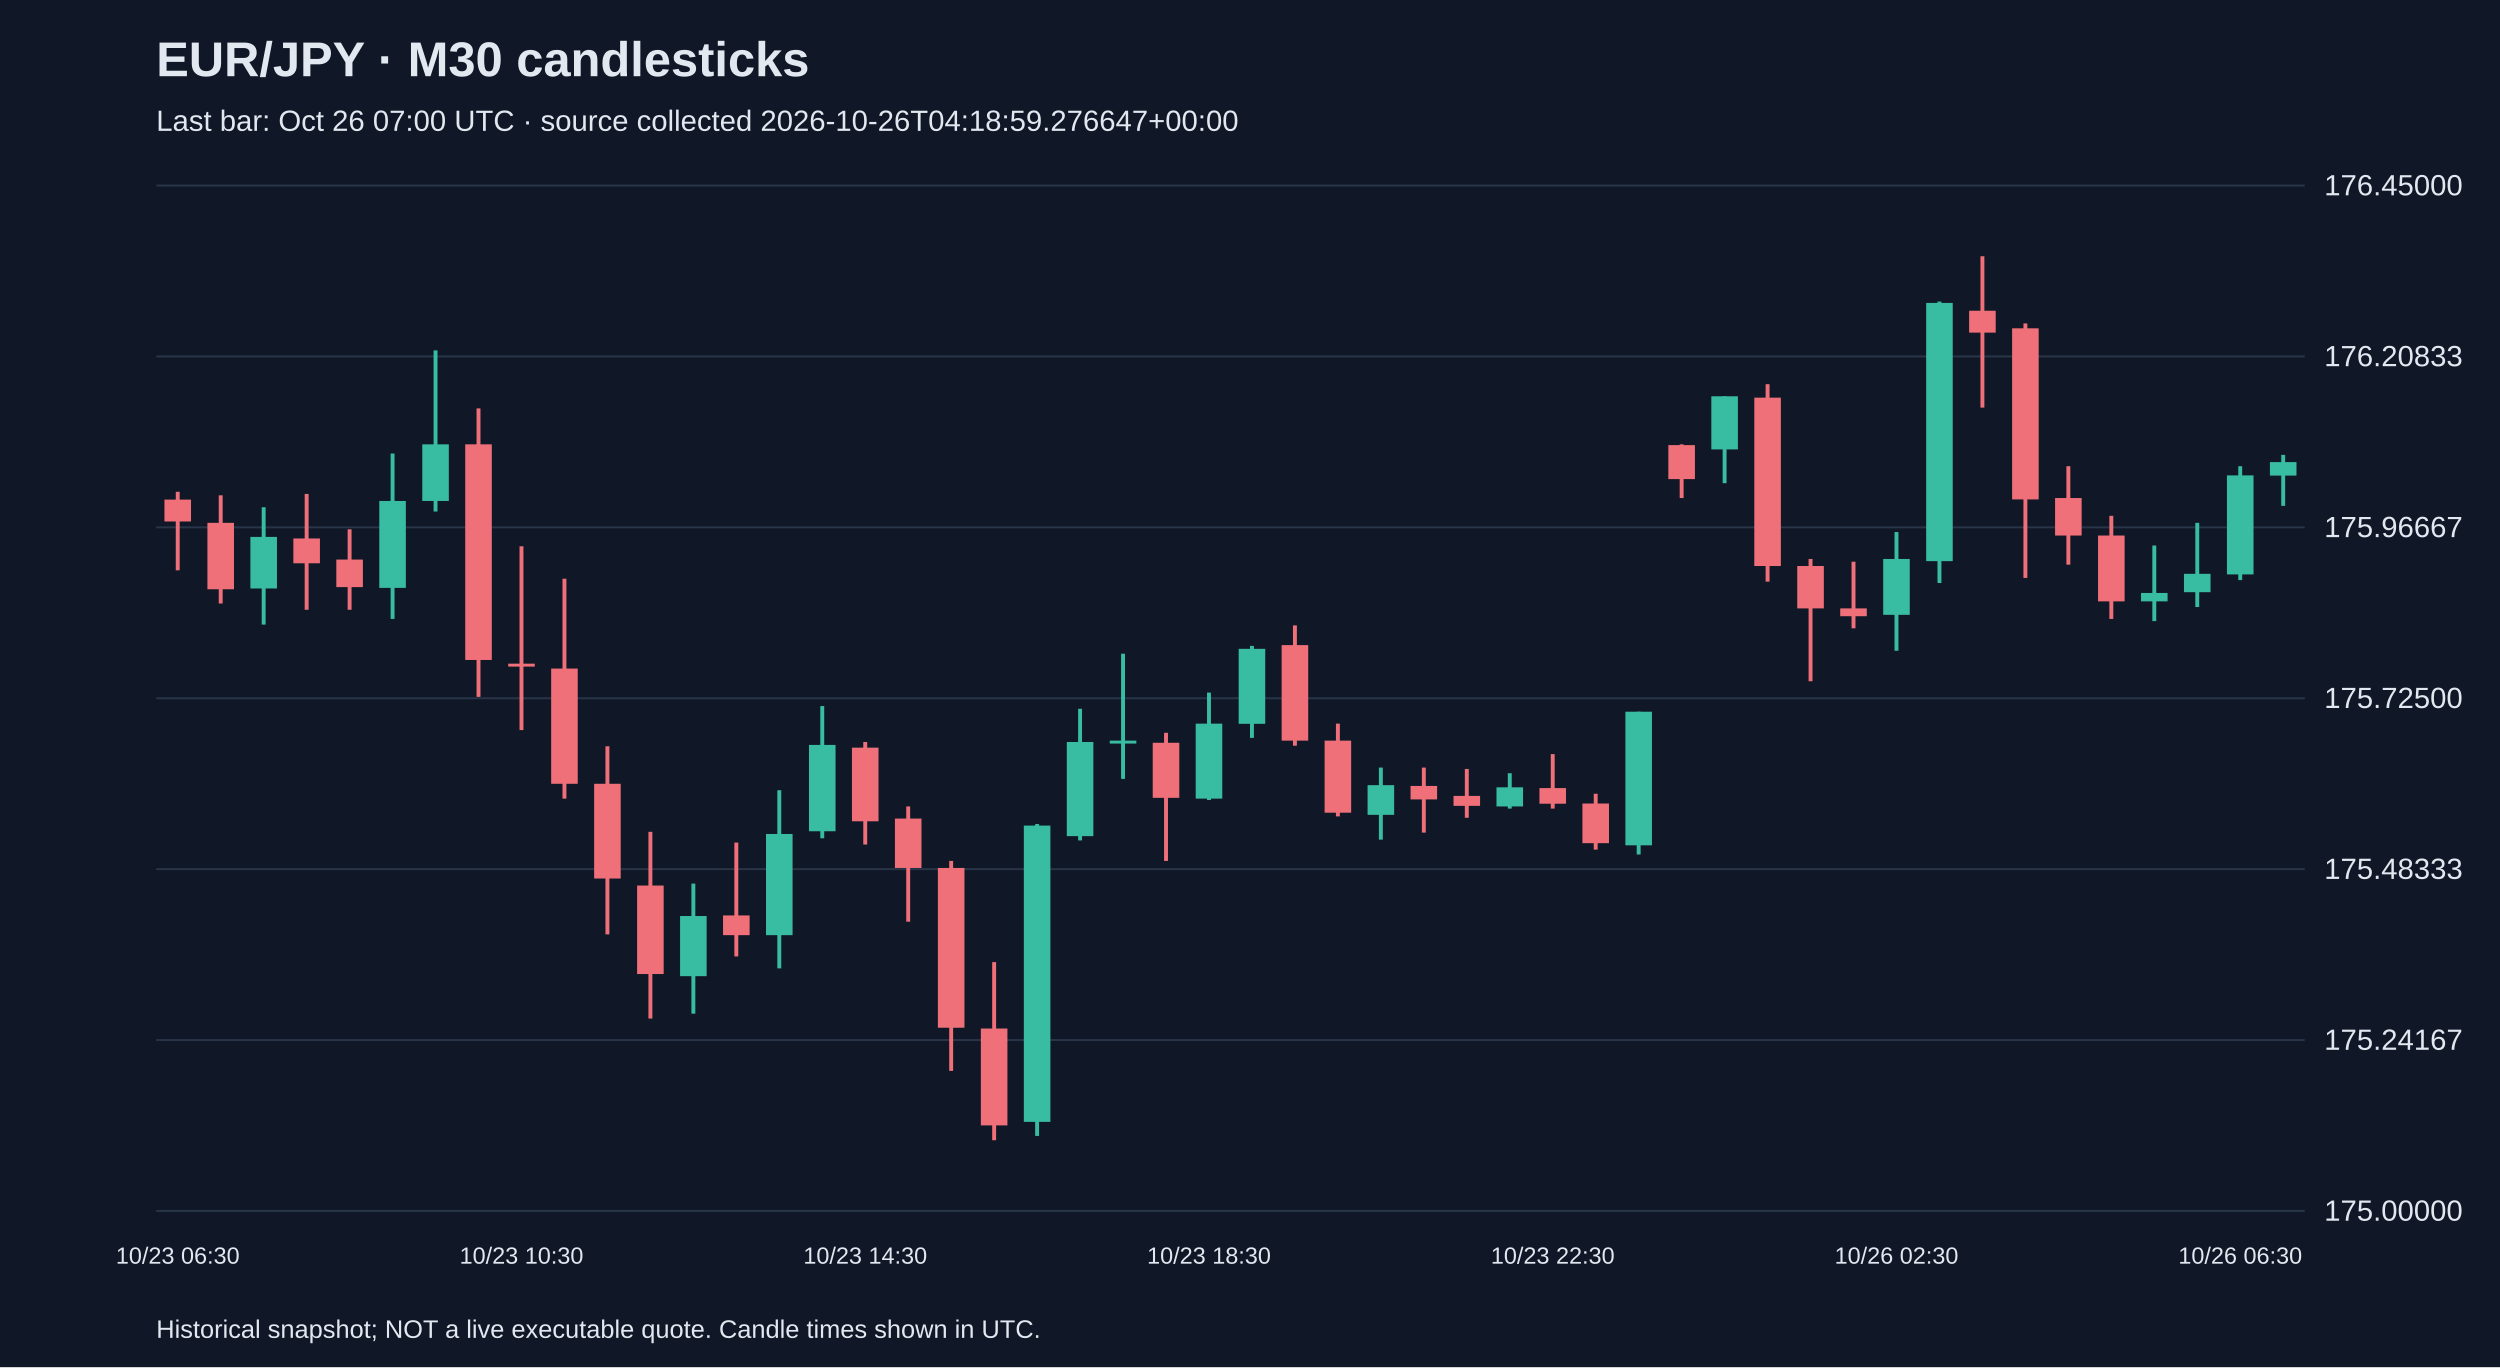
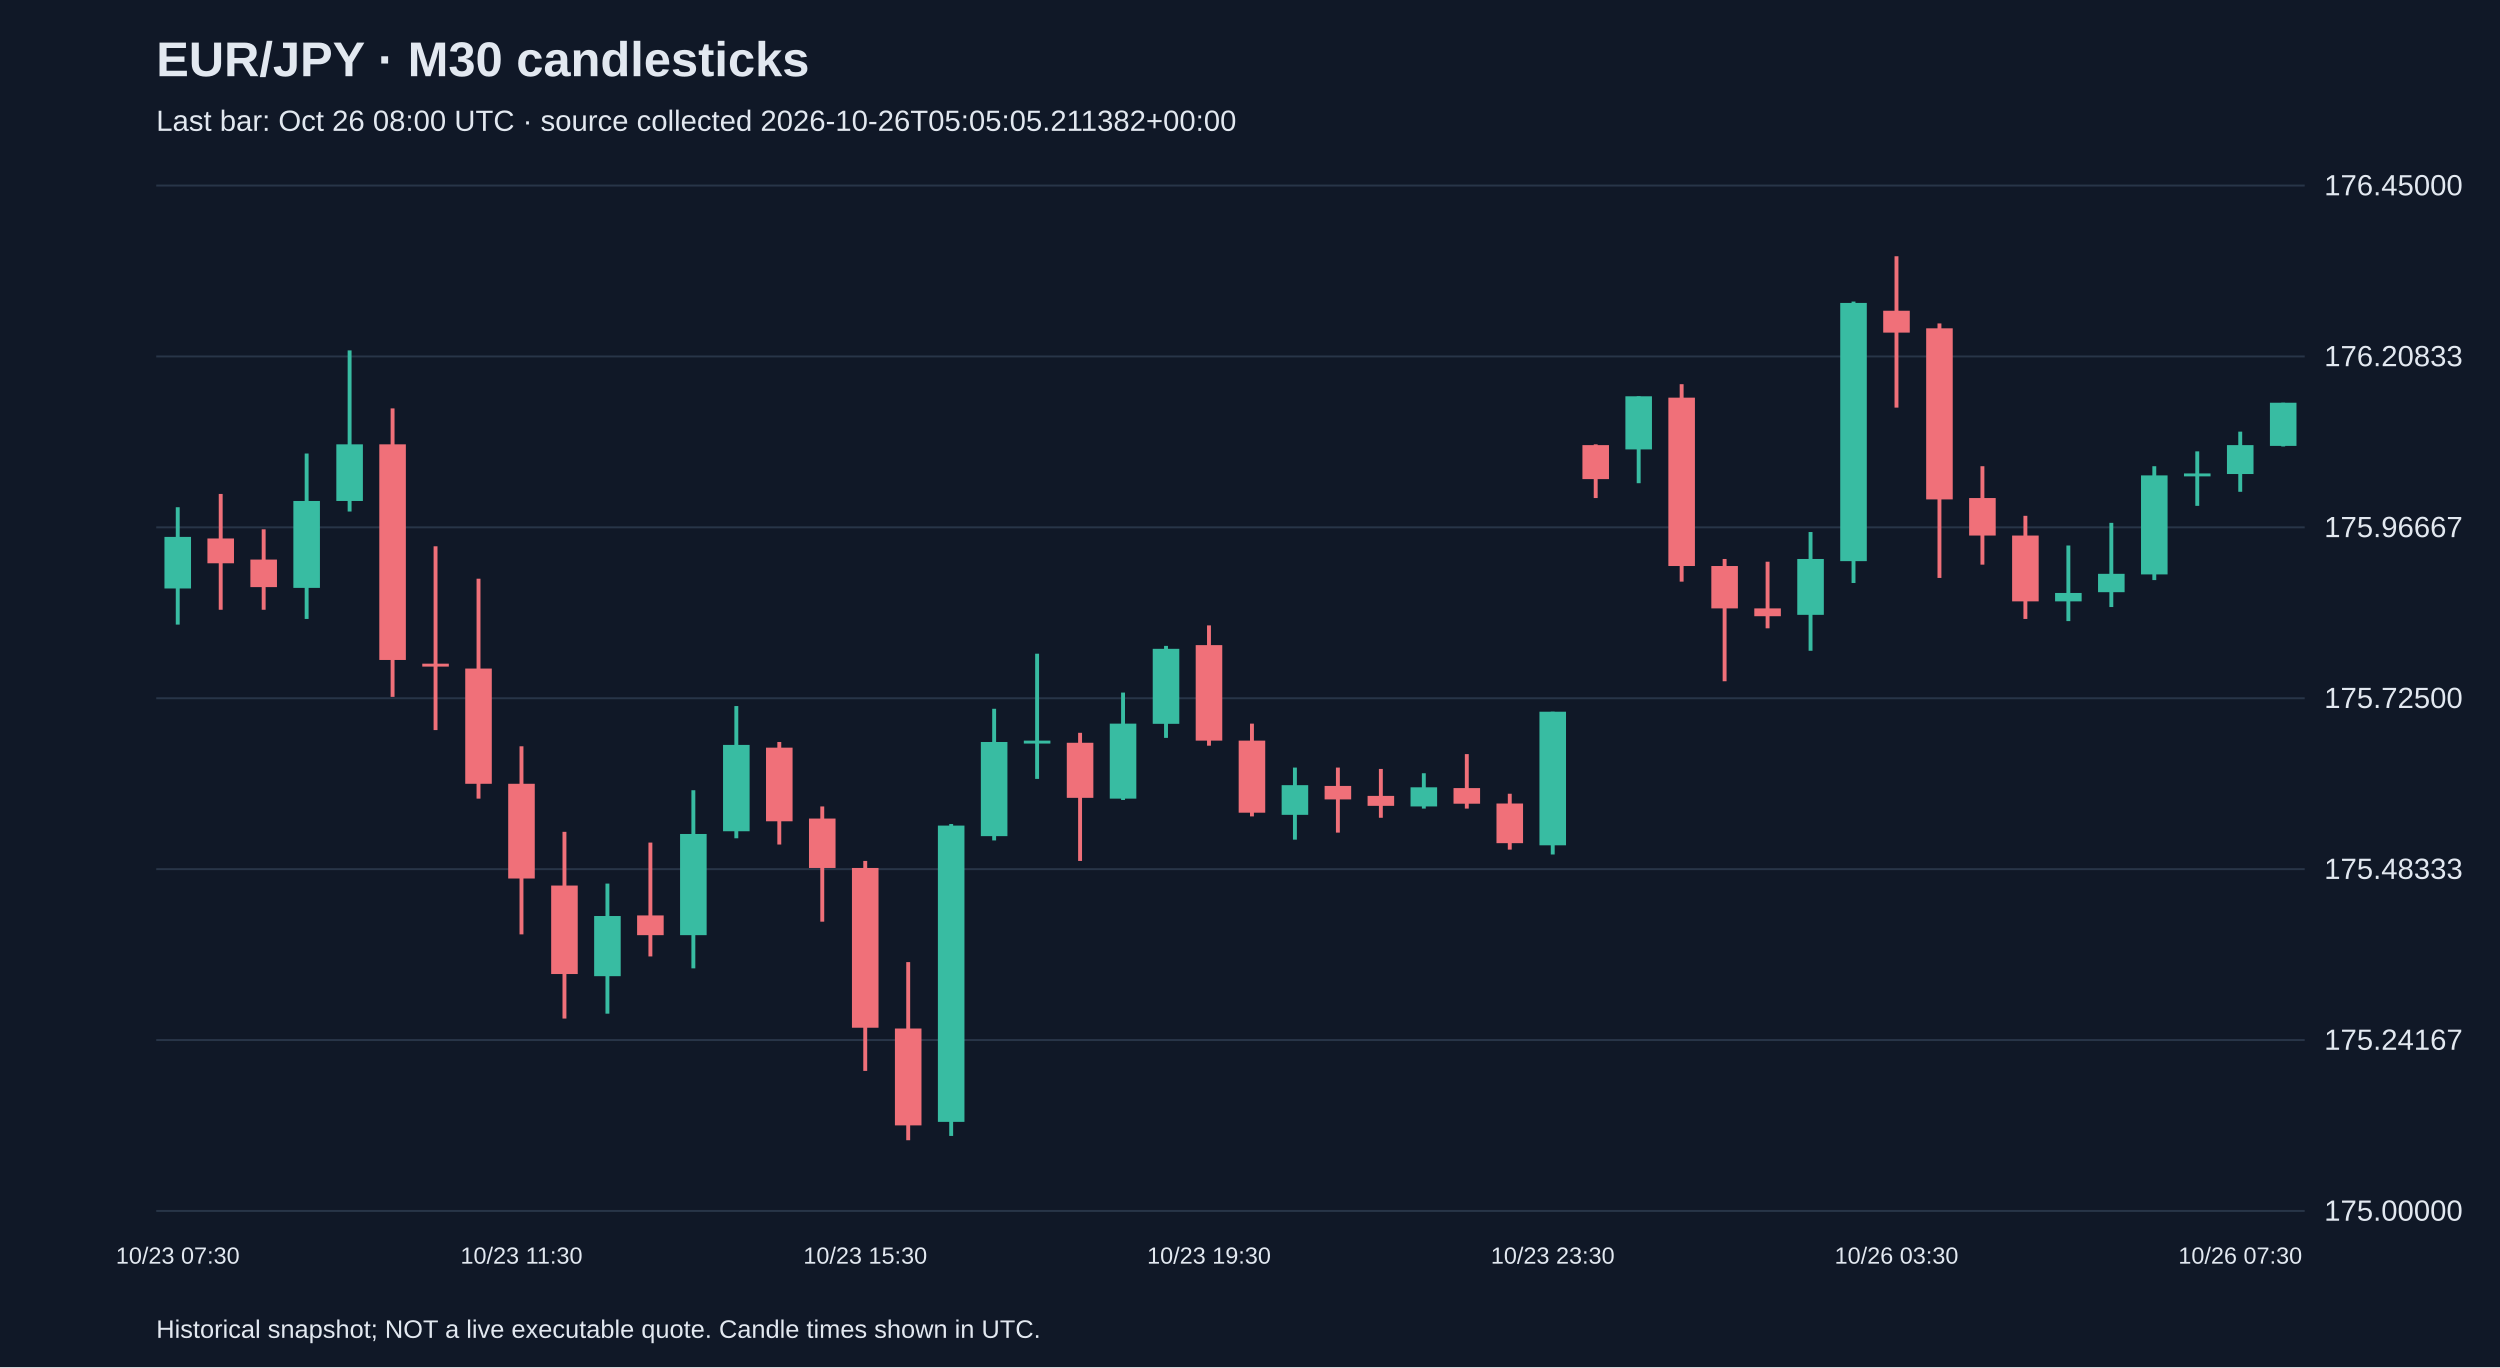
<svg xmlns="http://www.w3.org/2000/svg" viewBox="0 0 1280 700">
  <rect width="100%" height="100%" fill="#101827" />
  <style>text{font-family:Arial,sans-serif;fill:#e2e8f0}</style>
  <text x="80" y="39" font-size="25" font-weight="bold">EUR/JPY · M30 candlesticks</text>
-   <text x="80" y="67" font-size="15" fill="#a6b1c5">Last bar: Oct 26 07:00 UTC · source collected 2026-10-26T04:18:59.276647+00:00</text>
+   <text x="80" y="67" font-size="15" fill="#a6b1c5">Last bar: Oct 26 08:00 UTC · source collected 2026-10-26T05:05:05.211382+00:00</text>
  <line x1="80" y1="620.0" x2="1180" y2="620.0" stroke="#283548" />
  <text x="1190" y="625.0" font-size="15">175.00000</text>
  <line x1="80" y1="532.5" x2="1180" y2="532.5" stroke="#283548" />
  <text x="1190" y="537.5" font-size="15">175.24167</text>
  <line x1="80" y1="445.0" x2="1180" y2="445.0" stroke="#283548" />
  <text x="1190" y="450.0" font-size="15">175.48333</text>
  <line x1="80" y1="357.5" x2="1180" y2="357.5" stroke="#283548" />
  <text x="1190" y="362.5" font-size="15">175.72500</text>
  <line x1="80" y1="270.0" x2="1180" y2="270.0" stroke="#283548" />
  <text x="1190" y="275.0" font-size="15">175.96667</text>
  <line x1="80" y1="182.5" x2="1180" y2="182.5" stroke="#283548" />
  <text x="1190" y="187.5" font-size="15">176.20833</text>
  <line x1="80" y1="95.0" x2="1180" y2="95.0" stroke="#283548" />
  <text x="1190" y="100.0" font-size="15">176.45000</text>
-   <line x1="91.0" y1="251.8" x2="91.0" y2="292.0" stroke="#f07079" stroke-width="2" />
-   <rect x="84.2" y="255.8" width="13.6" height="11.2" fill="#f07079" />
-   <text x="91.0" y="647" text-anchor="middle" font-size="12">10/23 06:30</text>
-   <line x1="113.0" y1="253.6" x2="113.0" y2="309.0" stroke="#f07079" stroke-width="2" />
-   <rect x="106.2" y="267.7" width="13.6" height="34.0" fill="#f07079" />
-   <line x1="135.0" y1="259.7" x2="135.0" y2="319.8" stroke="#38bca2" stroke-width="2" />
-   <rect x="128.2" y="274.9" width="13.6" height="26.4" fill="#38bca2" />
-   <line x1="157.0" y1="252.9" x2="157.0" y2="312.2" stroke="#f07079" stroke-width="2" />
-   <rect x="150.2" y="275.7" width="13.6" height="12.7" fill="#f07079" />
-   <line x1="179.0" y1="271.0" x2="179.0" y2="312.2" stroke="#f07079" stroke-width="2" />
-   <rect x="172.2" y="286.5" width="13.6" height="14.1" fill="#f07079" />
-   <line x1="201.0" y1="232.2" x2="201.0" y2="316.9" stroke="#38bca2" stroke-width="2" />
-   <rect x="194.2" y="256.5" width="13.6" height="44.5" fill="#38bca2" />
-   <line x1="223.0" y1="179.4" x2="223.0" y2="261.9" stroke="#38bca2" stroke-width="2" />
-   <rect x="216.2" y="227.5" width="13.6" height="29.0" fill="#38bca2" />
-   <line x1="245.0" y1="209.1" x2="245.0" y2="356.8" stroke="#f07079" stroke-width="2" />
-   <rect x="238.2" y="227.5" width="13.6" height="110.4" fill="#f07079" />
-   <line x1="267.0" y1="279.7" x2="267.0" y2="373.8" stroke="#f07079" stroke-width="2" />
-   <rect x="260.2" y="339.8" width="13.6" height="1.5" fill="#f07079" />
-   <text x="267.0" y="647" text-anchor="middle" font-size="12">10/23 10:30</text>
-   <line x1="289.0" y1="296.3" x2="289.0" y2="408.9" stroke="#f07079" stroke-width="2" />
-   <rect x="282.2" y="342.3" width="13.6" height="59.0" fill="#f07079" />
-   <line x1="311.0" y1="382.1" x2="311.0" y2="478.4" stroke="#f07079" stroke-width="2" />
-   <rect x="304.2" y="401.3" width="13.6" height="48.5" fill="#f07079" />
-   <line x1="333.0" y1="425.9" x2="333.0" y2="521.5" stroke="#f07079" stroke-width="2" />
-   <rect x="326.2" y="453.4" width="13.6" height="45.3" fill="#f07079" />
-   <line x1="355.0" y1="452.4" x2="355.0" y2="519.0" stroke="#38bca2" stroke-width="2" />
-   <rect x="348.2" y="469.0" width="13.6" height="30.8" fill="#38bca2" />
-   <line x1="377.0" y1="431.4" x2="377.0" y2="489.7" stroke="#f07079" stroke-width="2" />
-   <rect x="370.2" y="468.7" width="13.6" height="10.1" fill="#f07079" />
-   <line x1="399.0" y1="404.6" x2="399.0" y2="495.8" stroke="#38bca2" stroke-width="2" />
-   <rect x="392.2" y="427.0" width="13.6" height="51.8" fill="#38bca2" />
-   <line x1="421.0" y1="361.5" x2="421.0" y2="429.2" stroke="#38bca2" stroke-width="2" />
-   <rect x="414.2" y="381.4" width="13.6" height="44.2" fill="#38bca2" />
-   <line x1="443.0" y1="379.9" x2="443.0" y2="432.4" stroke="#f07079" stroke-width="2" />
-   <rect x="436.2" y="382.8" width="13.6" height="37.7" fill="#f07079" />
-   <text x="443.0" y="647" text-anchor="middle" font-size="12">10/23 14:30</text>
-   <line x1="465.0" y1="412.9" x2="465.0" y2="471.9" stroke="#f07079" stroke-width="2" />
-   <rect x="458.2" y="419.1" width="13.6" height="25.3" fill="#f07079" />
-   <line x1="487.0" y1="440.8" x2="487.0" y2="548.3" stroke="#f07079" stroke-width="2" />
-   <rect x="480.2" y="444.4" width="13.6" height="81.8" fill="#f07079" />
-   <line x1="509.0" y1="492.6" x2="509.0" y2="583.8" stroke="#f07079" stroke-width="2" />
-   <rect x="502.2" y="526.6" width="13.6" height="49.6" fill="#f07079" />
-   <line x1="531.0" y1="421.9" x2="531.0" y2="581.6" stroke="#38bca2" stroke-width="2" />
-   <rect x="524.2" y="422.7" width="13.6" height="151.7" fill="#38bca2" />
-   <line x1="553.0" y1="362.9" x2="553.0" y2="430.3" stroke="#38bca2" stroke-width="2" />
-   <rect x="546.2" y="379.9" width="13.6" height="48.2" fill="#38bca2" />
-   <line x1="575.0" y1="334.7" x2="575.0" y2="398.8" stroke="#38bca2" stroke-width="2" />
-   <rect x="568.2" y="379.2" width="13.6" height="1.5" fill="#38bca2" />
-   <line x1="597.0" y1="375.2" x2="597.0" y2="440.8" stroke="#f07079" stroke-width="2" />
-   <rect x="590.2" y="380.3" width="13.6" height="28.2" fill="#f07079" />
-   <line x1="619.0" y1="354.6" x2="619.0" y2="409.6" stroke="#38bca2" stroke-width="2" />
-   <rect x="612.2" y="370.5" width="13.6" height="38.4" fill="#38bca2" />
-   <text x="619.0" y="647" text-anchor="middle" font-size="12">10/23 18:30</text>
-   <line x1="641.0" y1="330.7" x2="641.0" y2="377.8" stroke="#38bca2" stroke-width="2" />
-   <rect x="634.2" y="332.2" width="13.6" height="38.4" fill="#38bca2" />
-   <line x1="663.0" y1="320.2" x2="663.0" y2="381.8" stroke="#f07079" stroke-width="2" />
-   <rect x="656.2" y="330.3" width="13.6" height="48.9" fill="#f07079" />
-   <line x1="685.0" y1="370.5" x2="685.0" y2="418.0" stroke="#f07079" stroke-width="2" />
-   <rect x="678.2" y="379.2" width="13.6" height="36.9" fill="#f07079" />
-   <line x1="707.0" y1="393.0" x2="707.0" y2="429.9" stroke="#38bca2" stroke-width="2" />
-   <rect x="700.2" y="402.0" width="13.6" height="15.2" fill="#38bca2" />
-   <line x1="729.0" y1="393.0" x2="729.0" y2="426.3" stroke="#f07079" stroke-width="2" />
-   <rect x="722.2" y="402.4" width="13.6" height="6.9" fill="#f07079" />
-   <line x1="751.0" y1="393.7" x2="751.0" y2="418.7" stroke="#f07079" stroke-width="2" />
-   <rect x="744.2" y="407.5" width="13.6" height="5.1" fill="#f07079" />
-   <line x1="773.0" y1="395.9" x2="773.0" y2="414.0" stroke="#38bca2" stroke-width="2" />
-   <rect x="766.2" y="403.1" width="13.6" height="9.8" fill="#38bca2" />
-   <line x1="795.0" y1="386.1" x2="795.0" y2="414.0" stroke="#f07079" stroke-width="2" />
-   <rect x="788.2" y="403.5" width="13.6" height="8.0" fill="#f07079" />
-   <text x="795.0" y="647" text-anchor="middle" font-size="12">10/23 22:30</text>
-   <line x1="817.0" y1="406.4" x2="817.0" y2="435.0" stroke="#f07079" stroke-width="2" />
-   <rect x="810.2" y="411.4" width="13.6" height="20.3" fill="#f07079" />
-   <line x1="839.0" y1="364.4" x2="839.0" y2="437.5" stroke="#38bca2" stroke-width="2" />
-   <rect x="832.2" y="364.4" width="13.6" height="68.4" fill="#38bca2" />
-   <line x1="861.0" y1="227.5" x2="861.0" y2="255.0" stroke="#f07079" stroke-width="2" />
-   <rect x="854.2" y="227.9" width="13.6" height="17.4" fill="#f07079" />
-   <line x1="883.0" y1="202.9" x2="883.0" y2="247.4" stroke="#38bca2" stroke-width="2" />
-   <rect x="876.2" y="202.9" width="13.6" height="27.2" fill="#38bca2" />
-   <line x1="905.0" y1="196.7" x2="905.0" y2="297.8" stroke="#f07079" stroke-width="2" />
-   <rect x="898.2" y="203.6" width="13.6" height="86.2" fill="#f07079" />
-   <line x1="927.0" y1="286.2" x2="927.0" y2="348.8" stroke="#f07079" stroke-width="2" />
-   <rect x="920.2" y="289.8" width="13.6" height="21.7" fill="#f07079" />
-   <line x1="949.0" y1="287.6" x2="949.0" y2="321.7" stroke="#f07079" stroke-width="2" />
-   <rect x="942.2" y="311.5" width="13.6" height="4.0" fill="#f07079" />
-   <line x1="971.0" y1="272.4" x2="971.0" y2="333.2" stroke="#38bca2" stroke-width="2" />
-   <rect x="964.2" y="286.2" width="13.6" height="28.6" fill="#38bca2" />
-   <text x="971.0" y="647" text-anchor="middle" font-size="12">10/26 02:30</text>
-   <line x1="993.0" y1="154.4" x2="993.0" y2="298.5" stroke="#38bca2" stroke-width="2" />
-   <rect x="986.2" y="155.1" width="13.6" height="132.2" fill="#38bca2" />
-   <line x1="1015.0" y1="131.2" x2="1015.0" y2="208.7" stroke="#f07079" stroke-width="2" />
-   <rect x="1008.2" y="159.1" width="13.6" height="11.2" fill="#f07079" />
-   <line x1="1037.0" y1="165.6" x2="1037.0" y2="295.9" stroke="#f07079" stroke-width="2" />
-   <rect x="1030.2" y="168.1" width="13.6" height="87.6" fill="#f07079" />
-   <line x1="1059.0" y1="238.7" x2="1059.0" y2="289.1" stroke="#f07079" stroke-width="2" />
-   <rect x="1052.2" y="255.0" width="13.6" height="19.2" fill="#f07079" />
-   <line x1="1081.0" y1="264.1" x2="1081.0" y2="316.9" stroke="#f07079" stroke-width="2" />
-   <rect x="1074.2" y="274.2" width="13.6" height="33.7" fill="#f07079" />
-   <line x1="1103.0" y1="279.3" x2="1103.0" y2="318.0" stroke="#38bca2" stroke-width="2" />
-   <rect x="1096.2" y="303.6" width="13.6" height="4.3" fill="#38bca2" />
-   <line x1="1125.0" y1="267.7" x2="1125.0" y2="310.8" stroke="#38bca2" stroke-width="2" />
-   <rect x="1118.2" y="293.8" width="13.6" height="9.4" fill="#38bca2" />
-   <line x1="1147.0" y1="238.7" x2="1147.0" y2="297.0" stroke="#38bca2" stroke-width="2" />
-   <rect x="1140.2" y="243.4" width="13.6" height="50.7" fill="#38bca2" />
-   <text x="1147.0" y="647" text-anchor="middle" font-size="12">10/26 06:30</text>
-   <line x1="1169.0" y1="232.9" x2="1169.0" y2="259.0" stroke="#38bca2" stroke-width="2" />
-   <rect x="1162.2" y="236.6" width="13.6" height="6.9" fill="#38bca2" />
+   <line x1="91.0" y1="259.7" x2="91.0" y2="319.8" stroke="#38bca2" stroke-width="2" />
+   <rect x="84.2" y="274.9" width="13.6" height="26.4" fill="#38bca2" />
+   <text x="91.0" y="647" text-anchor="middle" font-size="12">10/23 07:30</text>
+   <line x1="113.0" y1="252.9" x2="113.0" y2="312.2" stroke="#f07079" stroke-width="2" />
+   <rect x="106.2" y="275.7" width="13.6" height="12.7" fill="#f07079" />
+   <line x1="135.0" y1="271.0" x2="135.0" y2="312.2" stroke="#f07079" stroke-width="2" />
+   <rect x="128.2" y="286.5" width="13.6" height="14.1" fill="#f07079" />
+   <line x1="157.0" y1="232.2" x2="157.0" y2="316.9" stroke="#38bca2" stroke-width="2" />
+   <rect x="150.2" y="256.5" width="13.6" height="44.5" fill="#38bca2" />
+   <line x1="179.0" y1="179.4" x2="179.0" y2="261.9" stroke="#38bca2" stroke-width="2" />
+   <rect x="172.2" y="227.5" width="13.6" height="29.0" fill="#38bca2" />
+   <line x1="201.0" y1="209.1" x2="201.0" y2="356.8" stroke="#f07079" stroke-width="2" />
+   <rect x="194.2" y="227.5" width="13.6" height="110.4" fill="#f07079" />
+   <line x1="223.0" y1="279.7" x2="223.0" y2="373.8" stroke="#f07079" stroke-width="2" />
+   <rect x="216.2" y="339.8" width="13.6" height="1.5" fill="#f07079" />
+   <line x1="245.0" y1="296.3" x2="245.0" y2="408.9" stroke="#f07079" stroke-width="2" />
+   <rect x="238.2" y="342.3" width="13.6" height="59.0" fill="#f07079" />
+   <line x1="267.0" y1="382.1" x2="267.0" y2="478.4" stroke="#f07079" stroke-width="2" />
+   <rect x="260.2" y="401.3" width="13.6" height="48.5" fill="#f07079" />
+   <text x="267.0" y="647" text-anchor="middle" font-size="12">10/23 11:30</text>
+   <line x1="289.0" y1="425.9" x2="289.0" y2="521.5" stroke="#f07079" stroke-width="2" />
+   <rect x="282.2" y="453.4" width="13.6" height="45.3" fill="#f07079" />
+   <line x1="311.0" y1="452.4" x2="311.0" y2="519.0" stroke="#38bca2" stroke-width="2" />
+   <rect x="304.2" y="469.0" width="13.6" height="30.8" fill="#38bca2" />
+   <line x1="333.0" y1="431.4" x2="333.0" y2="489.7" stroke="#f07079" stroke-width="2" />
+   <rect x="326.2" y="468.7" width="13.6" height="10.1" fill="#f07079" />
+   <line x1="355.0" y1="404.6" x2="355.0" y2="495.8" stroke="#38bca2" stroke-width="2" />
+   <rect x="348.2" y="427.0" width="13.6" height="51.8" fill="#38bca2" />
+   <line x1="377.0" y1="361.5" x2="377.0" y2="429.2" stroke="#38bca2" stroke-width="2" />
+   <rect x="370.2" y="381.4" width="13.6" height="44.2" fill="#38bca2" />
+   <line x1="399.0" y1="379.9" x2="399.0" y2="432.4" stroke="#f07079" stroke-width="2" />
+   <rect x="392.2" y="382.8" width="13.6" height="37.7" fill="#f07079" />
+   <line x1="421.0" y1="412.9" x2="421.0" y2="471.9" stroke="#f07079" stroke-width="2" />
+   <rect x="414.2" y="419.1" width="13.6" height="25.3" fill="#f07079" />
+   <line x1="443.0" y1="440.8" x2="443.0" y2="548.3" stroke="#f07079" stroke-width="2" />
+   <rect x="436.2" y="444.4" width="13.6" height="81.8" fill="#f07079" />
+   <text x="443.0" y="647" text-anchor="middle" font-size="12">10/23 15:30</text>
+   <line x1="465.0" y1="492.6" x2="465.0" y2="583.8" stroke="#f07079" stroke-width="2" />
+   <rect x="458.2" y="526.6" width="13.6" height="49.6" fill="#f07079" />
+   <line x1="487.0" y1="421.9" x2="487.0" y2="581.6" stroke="#38bca2" stroke-width="2" />
+   <rect x="480.2" y="422.7" width="13.6" height="151.7" fill="#38bca2" />
+   <line x1="509.0" y1="362.9" x2="509.0" y2="430.3" stroke="#38bca2" stroke-width="2" />
+   <rect x="502.2" y="379.9" width="13.6" height="48.2" fill="#38bca2" />
+   <line x1="531.0" y1="334.7" x2="531.0" y2="398.8" stroke="#38bca2" stroke-width="2" />
+   <rect x="524.2" y="379.2" width="13.6" height="1.5" fill="#38bca2" />
+   <line x1="553.0" y1="375.2" x2="553.0" y2="440.8" stroke="#f07079" stroke-width="2" />
+   <rect x="546.2" y="380.3" width="13.6" height="28.2" fill="#f07079" />
+   <line x1="575.0" y1="354.6" x2="575.0" y2="409.6" stroke="#38bca2" stroke-width="2" />
+   <rect x="568.2" y="370.5" width="13.6" height="38.4" fill="#38bca2" />
+   <line x1="597.0" y1="330.7" x2="597.0" y2="377.8" stroke="#38bca2" stroke-width="2" />
+   <rect x="590.2" y="332.2" width="13.6" height="38.4" fill="#38bca2" />
+   <line x1="619.0" y1="320.2" x2="619.0" y2="381.8" stroke="#f07079" stroke-width="2" />
+   <rect x="612.2" y="330.3" width="13.6" height="48.9" fill="#f07079" />
+   <text x="619.0" y="647" text-anchor="middle" font-size="12">10/23 19:30</text>
+   <line x1="641.0" y1="370.5" x2="641.0" y2="418.0" stroke="#f07079" stroke-width="2" />
+   <rect x="634.2" y="379.2" width="13.6" height="36.9" fill="#f07079" />
+   <line x1="663.0" y1="393.0" x2="663.0" y2="429.9" stroke="#38bca2" stroke-width="2" />
+   <rect x="656.2" y="402.0" width="13.6" height="15.2" fill="#38bca2" />
+   <line x1="685.0" y1="393.0" x2="685.0" y2="426.3" stroke="#f07079" stroke-width="2" />
+   <rect x="678.2" y="402.4" width="13.6" height="6.9" fill="#f07079" />
+   <line x1="707.0" y1="393.7" x2="707.0" y2="418.7" stroke="#f07079" stroke-width="2" />
+   <rect x="700.2" y="407.5" width="13.6" height="5.1" fill="#f07079" />
+   <line x1="729.0" y1="395.9" x2="729.0" y2="414.0" stroke="#38bca2" stroke-width="2" />
+   <rect x="722.2" y="403.1" width="13.6" height="9.8" fill="#38bca2" />
+   <line x1="751.0" y1="386.1" x2="751.0" y2="414.0" stroke="#f07079" stroke-width="2" />
+   <rect x="744.2" y="403.5" width="13.6" height="8.0" fill="#f07079" />
+   <line x1="773.0" y1="406.4" x2="773.0" y2="435.0" stroke="#f07079" stroke-width="2" />
+   <rect x="766.2" y="411.4" width="13.6" height="20.3" fill="#f07079" />
+   <line x1="795.0" y1="364.4" x2="795.0" y2="437.5" stroke="#38bca2" stroke-width="2" />
+   <rect x="788.2" y="364.4" width="13.6" height="68.4" fill="#38bca2" />
+   <text x="795.0" y="647" text-anchor="middle" font-size="12">10/23 23:30</text>
+   <line x1="817.0" y1="227.5" x2="817.0" y2="255.0" stroke="#f07079" stroke-width="2" />
+   <rect x="810.2" y="227.9" width="13.6" height="17.4" fill="#f07079" />
+   <line x1="839.0" y1="202.9" x2="839.0" y2="247.4" stroke="#38bca2" stroke-width="2" />
+   <rect x="832.2" y="202.9" width="13.6" height="27.2" fill="#38bca2" />
+   <line x1="861.0" y1="196.7" x2="861.0" y2="297.8" stroke="#f07079" stroke-width="2" />
+   <rect x="854.2" y="203.6" width="13.6" height="86.2" fill="#f07079" />
+   <line x1="883.0" y1="286.2" x2="883.0" y2="348.8" stroke="#f07079" stroke-width="2" />
+   <rect x="876.2" y="289.8" width="13.6" height="21.7" fill="#f07079" />
+   <line x1="905.0" y1="287.6" x2="905.0" y2="321.7" stroke="#f07079" stroke-width="2" />
+   <rect x="898.2" y="311.5" width="13.6" height="4.0" fill="#f07079" />
+   <line x1="927.0" y1="272.4" x2="927.0" y2="333.2" stroke="#38bca2" stroke-width="2" />
+   <rect x="920.2" y="286.2" width="13.6" height="28.6" fill="#38bca2" />
+   <line x1="949.0" y1="154.4" x2="949.0" y2="298.5" stroke="#38bca2" stroke-width="2" />
+   <rect x="942.2" y="155.1" width="13.6" height="132.2" fill="#38bca2" />
+   <line x1="971.0" y1="131.2" x2="971.0" y2="208.7" stroke="#f07079" stroke-width="2" />
+   <rect x="964.2" y="159.1" width="13.6" height="11.2" fill="#f07079" />
+   <text x="971.0" y="647" text-anchor="middle" font-size="12">10/26 03:30</text>
+   <line x1="993.0" y1="165.6" x2="993.0" y2="295.9" stroke="#f07079" stroke-width="2" />
+   <rect x="986.2" y="168.1" width="13.6" height="87.6" fill="#f07079" />
+   <line x1="1015.0" y1="238.7" x2="1015.0" y2="289.1" stroke="#f07079" stroke-width="2" />
+   <rect x="1008.2" y="255.0" width="13.6" height="19.2" fill="#f07079" />
+   <line x1="1037.0" y1="264.1" x2="1037.0" y2="316.9" stroke="#f07079" stroke-width="2" />
+   <rect x="1030.2" y="274.2" width="13.6" height="33.7" fill="#f07079" />
+   <line x1="1059.0" y1="279.3" x2="1059.0" y2="318.0" stroke="#38bca2" stroke-width="2" />
+   <rect x="1052.2" y="303.6" width="13.6" height="4.3" fill="#38bca2" />
+   <line x1="1081.0" y1="267.7" x2="1081.0" y2="310.8" stroke="#38bca2" stroke-width="2" />
+   <rect x="1074.2" y="293.8" width="13.6" height="9.4" fill="#38bca2" />
+   <line x1="1103.0" y1="238.7" x2="1103.0" y2="297.0" stroke="#38bca2" stroke-width="2" />
+   <rect x="1096.2" y="243.4" width="13.6" height="50.7" fill="#38bca2" />
+   <line x1="1125.0" y1="231.1" x2="1125.0" y2="259.0" stroke="#38bca2" stroke-width="2" />
+   <rect x="1118.2" y="242.4" width="13.6" height="1.5" fill="#38bca2" />
+   <line x1="1147.0" y1="221.0" x2="1147.0" y2="251.8" stroke="#38bca2" stroke-width="2" />
+   <rect x="1140.2" y="227.9" width="13.6" height="14.8" fill="#38bca2" />
+   <text x="1147.0" y="647" text-anchor="middle" font-size="12">10/26 07:30</text>
+   <line x1="1169.0" y1="206.2" x2="1169.0" y2="228.6" stroke="#38bca2" stroke-width="2" />
+   <rect x="1162.2" y="206.2" width="13.6" height="22.1" fill="#38bca2" />
  <text x="80" y="685" font-size="13">Historical snapshot; NOT a live executable quote. Candle times shown in UTC.</text>
</svg>
